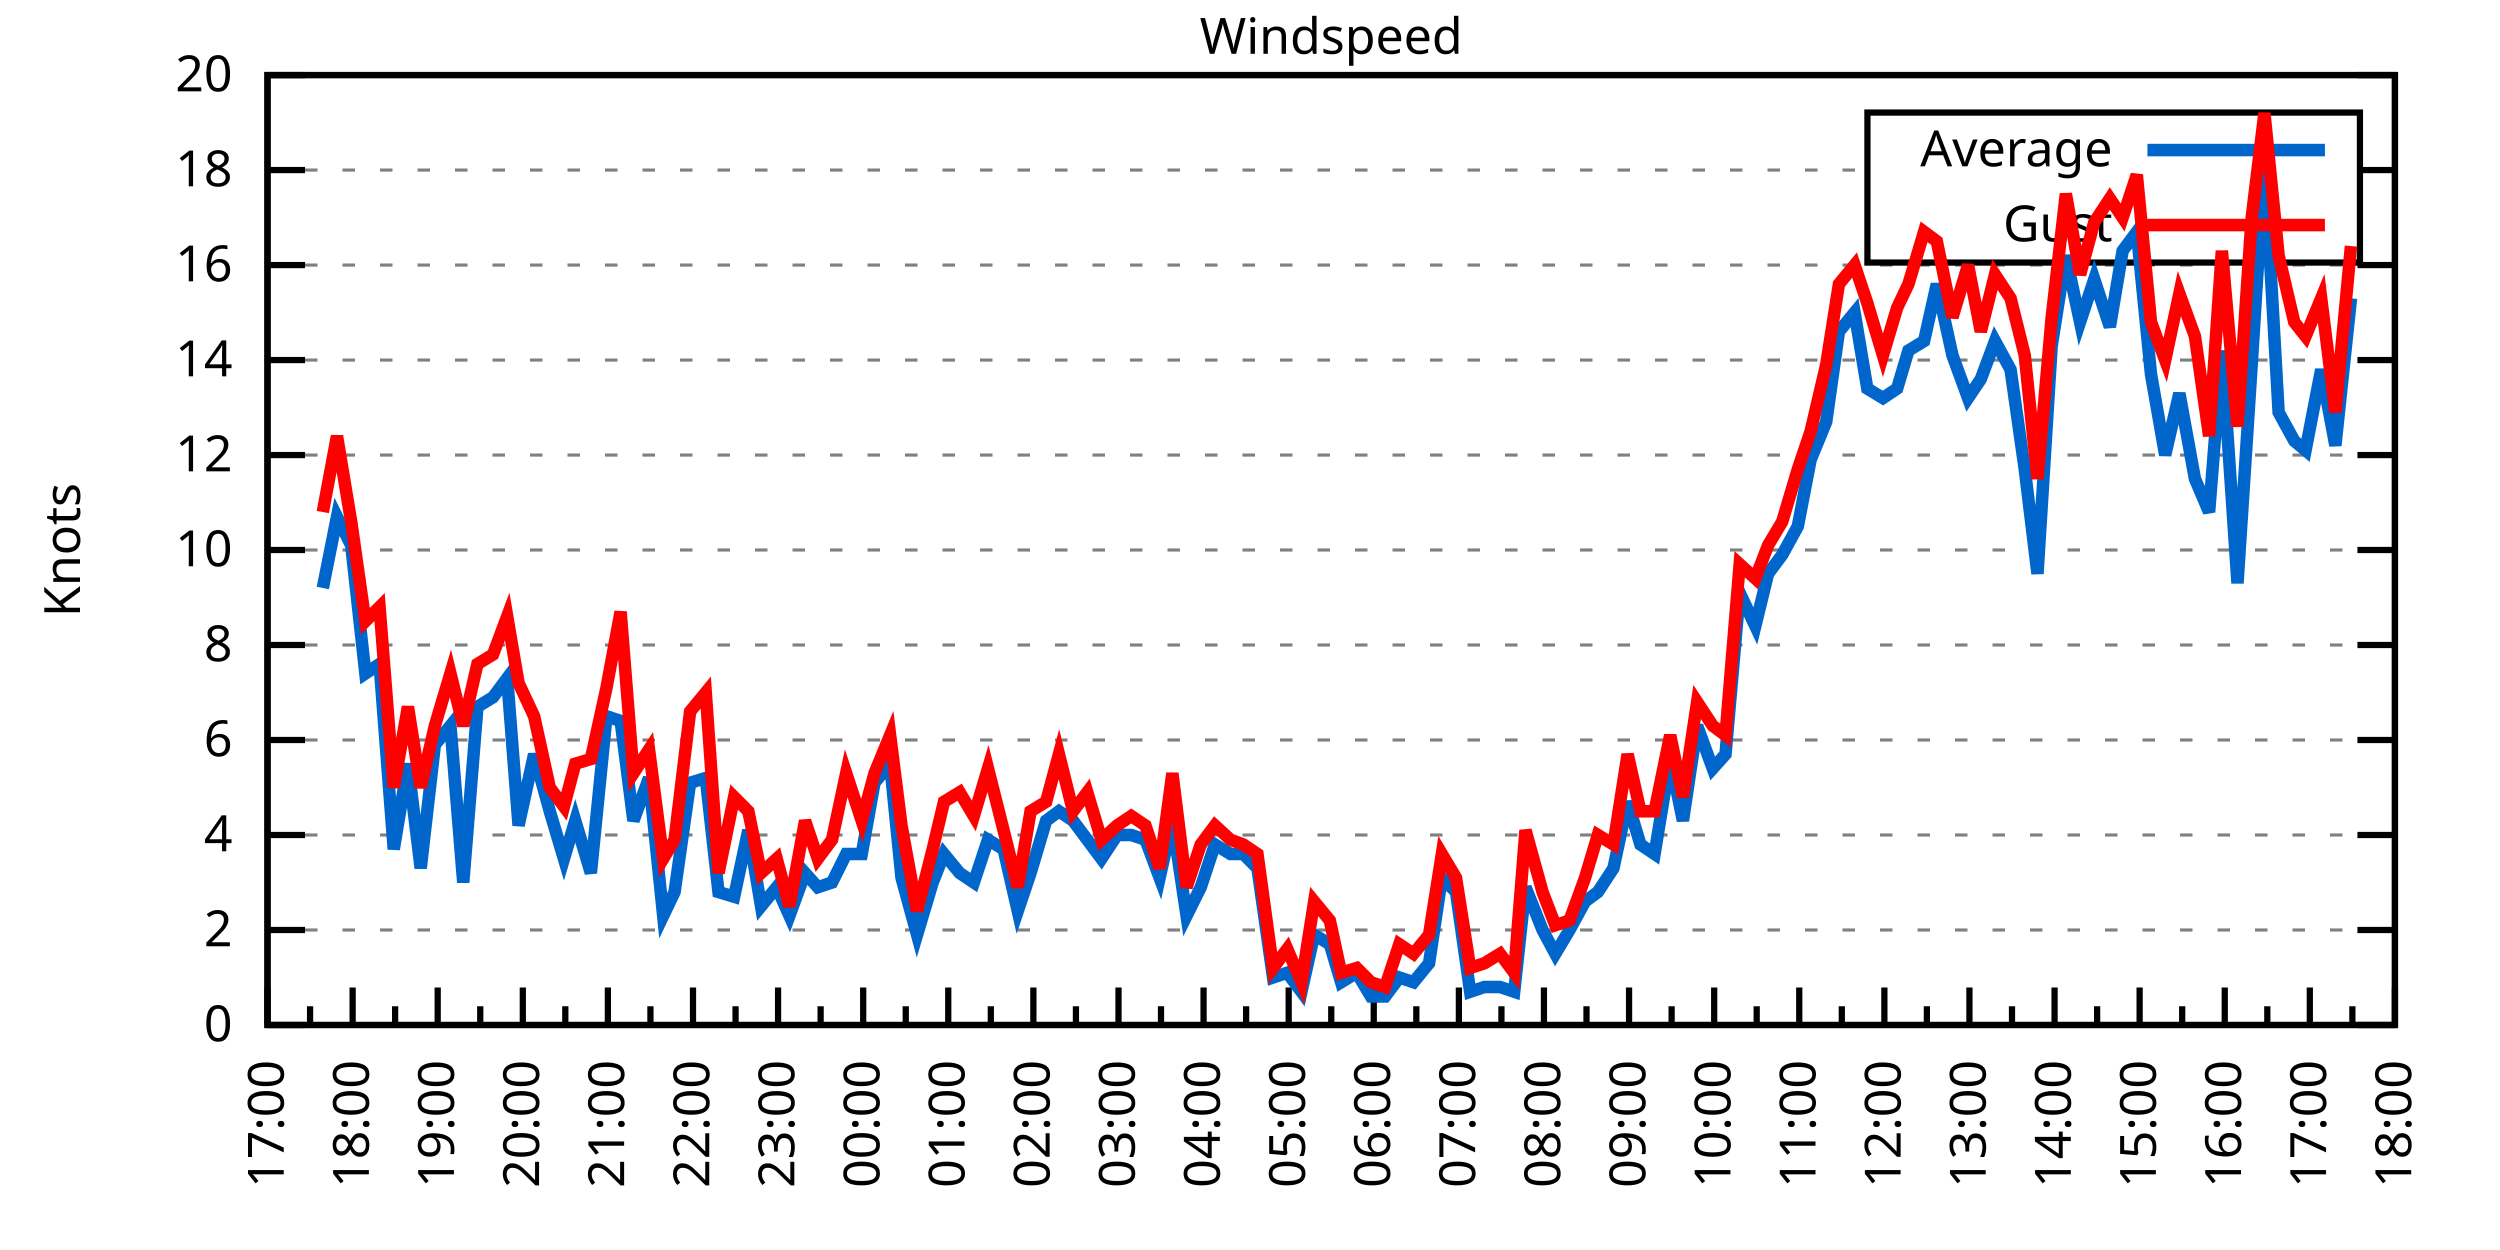
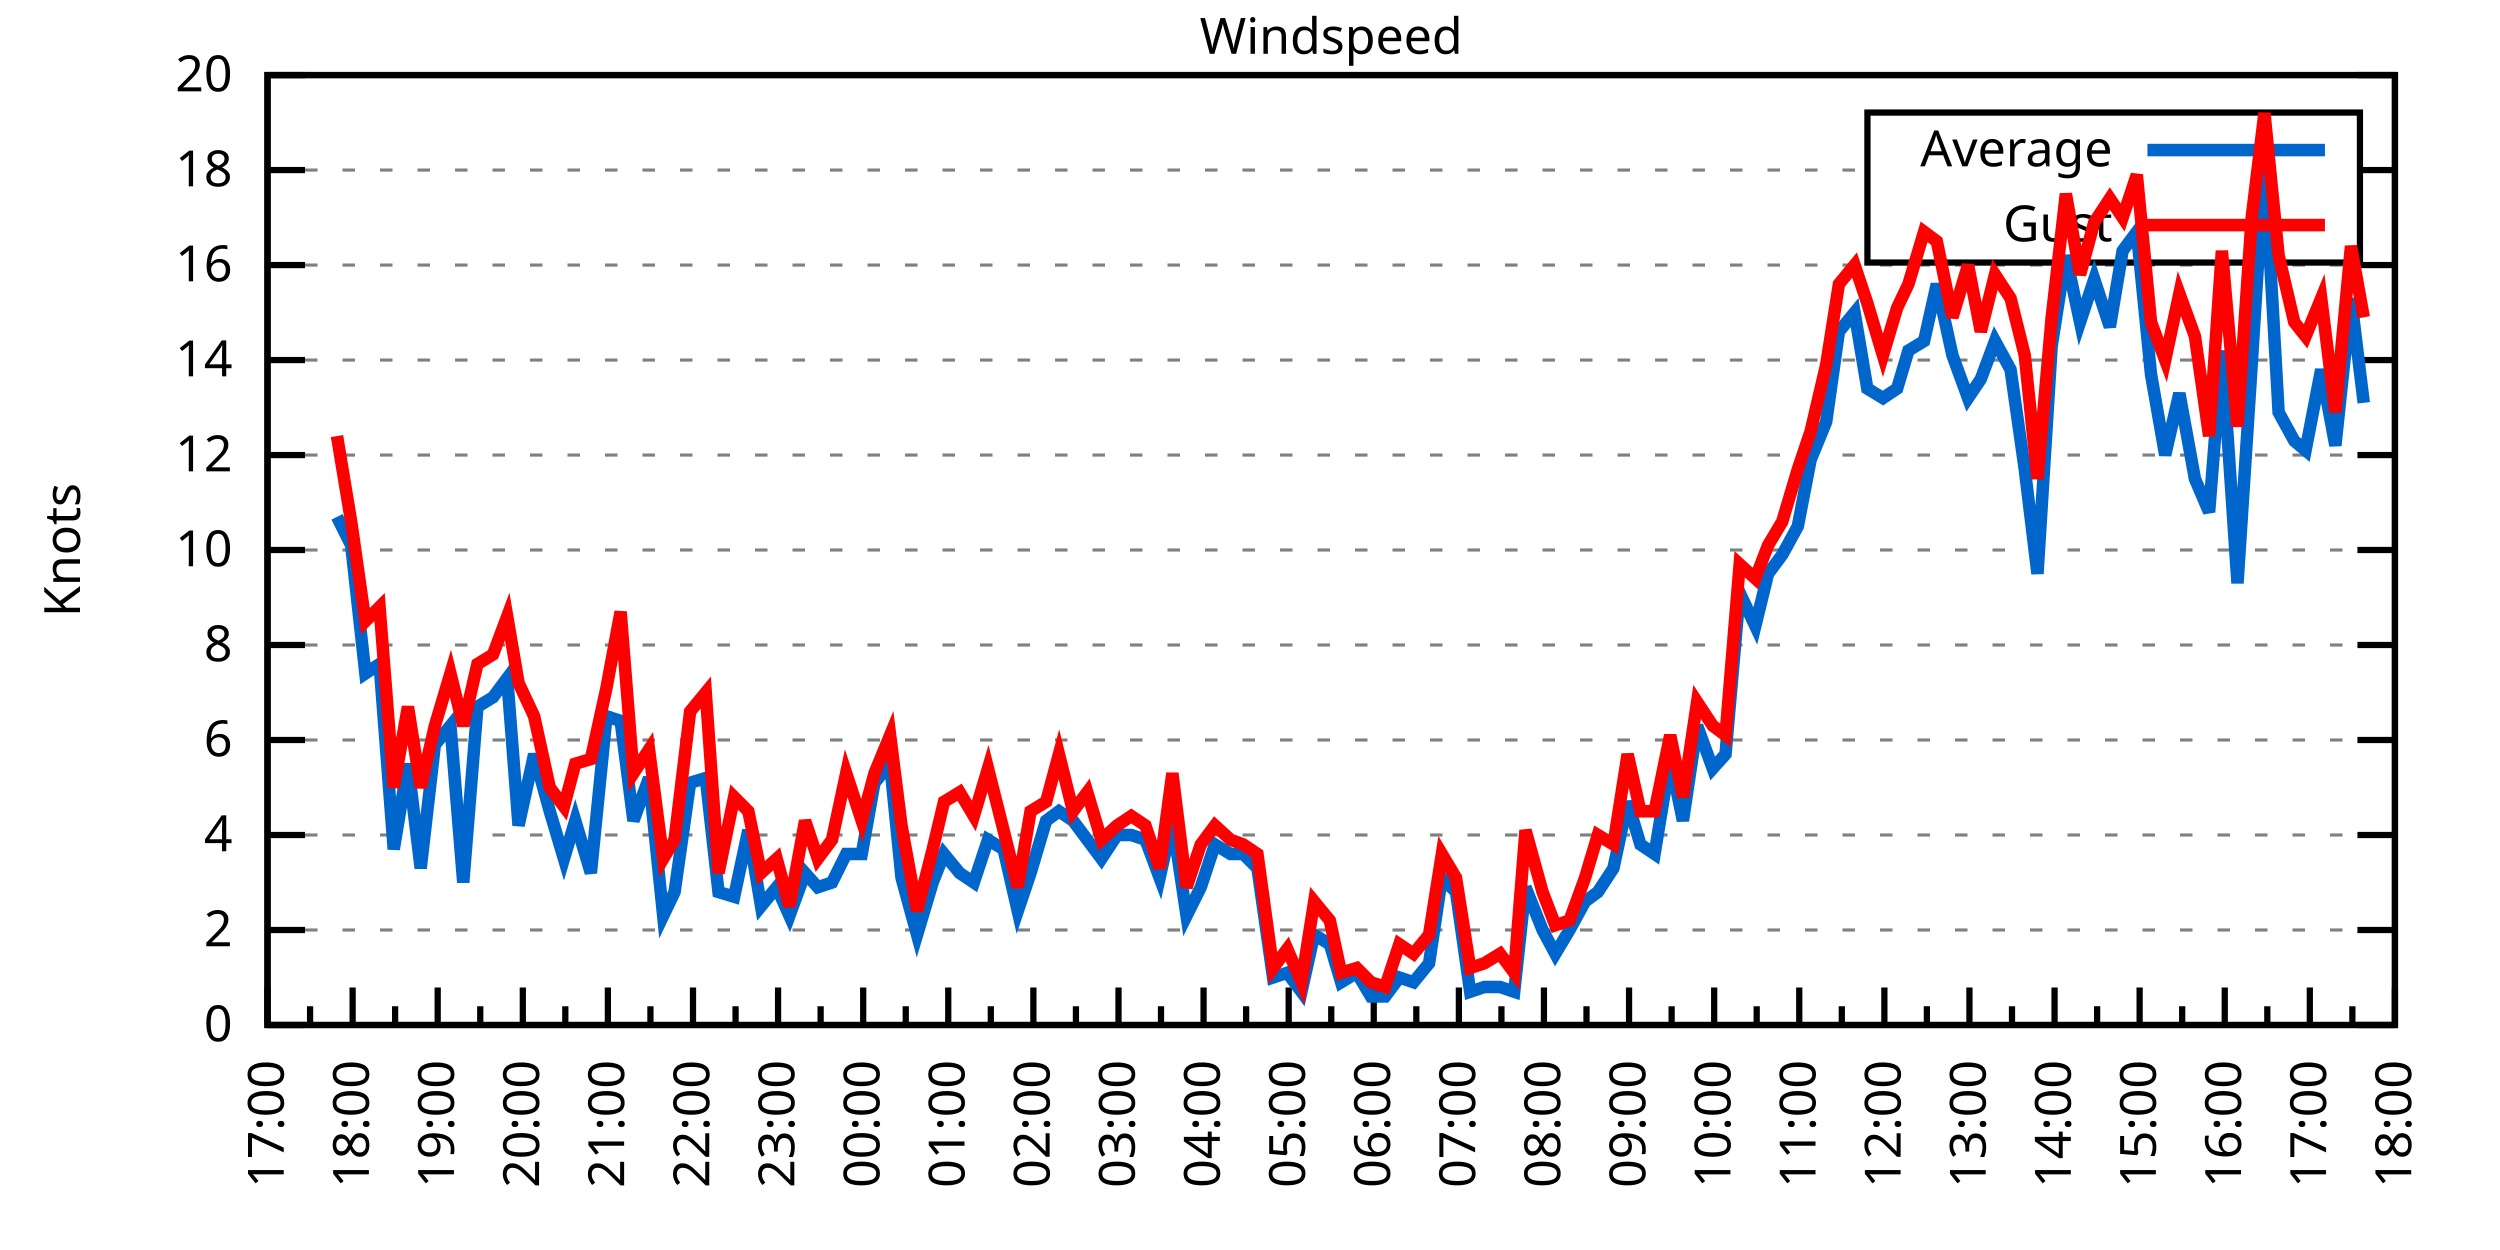
<svg xmlns="http://www.w3.org/2000/svg" xmlns:xlink="http://www.w3.org/1999/xlink" width="400" height="200" viewBox="0 0 400 200">
  <g id="gnuplot_canvas">
    <rect x="0" y="0" width="400" height="200" fill="none" />
    <defs>
      <circle id="gpDot" r="0.5" stroke-width="0.5" stroke="currentColor" />
      <path id="gpPt0" stroke-width="0.333" stroke="currentColor" d="M-1,0 h2 M0,-1 v2" />
      <path id="gpPt1" stroke-width="0.333" stroke="currentColor" d="M-1,-1 L1,1 M1,-1 L-1,1" />
      <path id="gpPt2" stroke-width="0.333" stroke="currentColor" d="M-1,0 L1,0 M0,-1 L0,1 M-1,-1 L1,1 M-1,1 L1,-1" />
      <rect id="gpPt3" stroke-width="0.333" stroke="currentColor" x="-1" y="-1" width="2" height="2" />
      <rect id="gpPt4" stroke-width="0.333" stroke="currentColor" fill="currentColor" x="-1" y="-1" width="2" height="2" />
      <circle id="gpPt5" stroke-width="0.333" stroke="currentColor" cx="0" cy="0" r="1" />
      <use xlink:href="#gpPt5" id="gpPt6" fill="currentColor" stroke="none" />
      <path id="gpPt7" stroke-width="0.333" stroke="currentColor" d="M0,-1.33 L-1.33,0.67 L1.33,0.67 z" />
      <use xlink:href="#gpPt7" id="gpPt8" fill="currentColor" stroke="none" />
      <use xlink:href="#gpPt7" id="gpPt9" stroke="currentColor" transform="rotate(180)" />
      <use xlink:href="#gpPt9" id="gpPt10" fill="currentColor" stroke="none" />
      <use xlink:href="#gpPt3" id="gpPt11" stroke="currentColor" transform="rotate(45)" />
      <use xlink:href="#gpPt11" id="gpPt12" fill="currentColor" stroke="none" />
      <path id="gpPt13" stroke-width="0.333" stroke="currentColor" d="M0,1.330 L1.265,0.411 L0.782,-1.067 L-0.782,-1.076 L-1.265,0.411 z" />
      <use xlink:href="#gpPt13" id="gpPt14" fill="currentColor" stroke="none" />
      <filter id="textbox" filterUnits="objectBoundingBox" x="0" y="0" height="1" width="1">
        <feFlood flood-color="white" flood-opacity="1" result="bgnd" />
        <feComposite in="SourceGraphic" in2="bgnd" operator="atop" />
      </filter>
      <filter id="greybox" filterUnits="objectBoundingBox" x="0" y="0" height="1" width="1">
        <feFlood flood-color="lightgrey" flood-opacity="1" result="grey" />
        <feComposite in="SourceGraphic" in2="grey" operator="atop" />
      </filter>
    </defs>
    <g fill="none" color="white" stroke="currentColor" stroke-width="1.00" stroke-linecap="butt" stroke-linejoin="miter">
</g>
    <g fill="none" color="black" stroke="currentColor" stroke-width="1.00" stroke-linecap="butt" stroke-linejoin="miter">
      <g stroke="none" shape-rendering="crispEdges">
        <polygon fill="rgb(255, 255, 255)" points="42.80,164.00 383.18,164.00 383.18,12.02 42.80,12.02 " />
      </g>
    </g>
    <g fill="none" color="black" stroke="currentColor" stroke-width="1.00" stroke-linecap="butt" stroke-linejoin="miter">
</g>
    <g fill="none" color="black" stroke="black" stroke-width="0.50" stroke-linecap="butt" stroke-linejoin="miter">
</g>
    <g fill="none" color="gray" stroke="currentColor" stroke-width="0.50" stroke-linecap="butt" stroke-linejoin="miter">
      <path stroke="gray" stroke-dasharray="2,4" class="gridline" d="M42.80,164.00 L383.19,164.00  " />
    </g>
    <g fill="none" color="gray" stroke="gray" stroke-width="1.00" stroke-linecap="butt" stroke-linejoin="miter">
</g>
    <g fill="none" color="black" stroke="currentColor" stroke-width="1.00" stroke-linecap="butt" stroke-linejoin="miter">
      <path stroke="black" d="M42.80,164.00 L48.80,164.00 M383.19,164.00 L377.19,164.00  " />
      <g transform="translate(37.20,166.60)" stroke="none" fill="black" font-family="Sans" font-size="8.00" text-anchor="end">
        <text>
          <tspan font-family="Sans"> 0</tspan>
        </text>
      </g>
    </g>
    <g fill="none" color="black" stroke="currentColor" stroke-width="1.00" stroke-linecap="butt" stroke-linejoin="miter">
</g>
    <g fill="none" color="black" stroke="black" stroke-width="0.50" stroke-linecap="butt" stroke-linejoin="miter">
</g>
    <g fill="none" color="gray" stroke="currentColor" stroke-width="0.50" stroke-linecap="butt" stroke-linejoin="miter">
      <path stroke="gray" stroke-dasharray="2,4" class="gridline" d="M42.80,148.80 L383.19,148.80  " />
    </g>
    <g fill="none" color="gray" stroke="gray" stroke-width="1.00" stroke-linecap="butt" stroke-linejoin="miter">
</g>
    <g fill="none" color="black" stroke="currentColor" stroke-width="1.00" stroke-linecap="butt" stroke-linejoin="miter">
      <path stroke="black" d="M42.80,148.80 L48.80,148.80 M383.19,148.80 L377.19,148.80  " />
      <g transform="translate(37.20,151.40)" stroke="none" fill="black" font-family="Sans" font-size="8.00" text-anchor="end">
        <text>
          <tspan font-family="Sans"> 2</tspan>
        </text>
      </g>
    </g>
    <g fill="none" color="black" stroke="currentColor" stroke-width="1.00" stroke-linecap="butt" stroke-linejoin="miter">
</g>
    <g fill="none" color="black" stroke="black" stroke-width="0.50" stroke-linecap="butt" stroke-linejoin="miter">
</g>
    <g fill="none" color="gray" stroke="currentColor" stroke-width="0.50" stroke-linecap="butt" stroke-linejoin="miter">
      <path stroke="gray" stroke-dasharray="2,4" class="gridline" d="M42.80,133.60 L383.19,133.60  " />
    </g>
    <g fill="none" color="gray" stroke="gray" stroke-width="1.00" stroke-linecap="butt" stroke-linejoin="miter">
</g>
    <g fill="none" color="black" stroke="currentColor" stroke-width="1.00" stroke-linecap="butt" stroke-linejoin="miter">
      <path stroke="black" d="M42.80,133.60 L48.80,133.60 M383.19,133.60 L377.19,133.60  " />
      <g transform="translate(37.20,136.20)" stroke="none" fill="black" font-family="Sans" font-size="8.00" text-anchor="end">
        <text>
          <tspan font-family="Sans"> 4</tspan>
        </text>
      </g>
    </g>
    <g fill="none" color="black" stroke="currentColor" stroke-width="1.00" stroke-linecap="butt" stroke-linejoin="miter">
</g>
    <g fill="none" color="black" stroke="black" stroke-width="0.50" stroke-linecap="butt" stroke-linejoin="miter">
</g>
    <g fill="none" color="gray" stroke="currentColor" stroke-width="0.50" stroke-linecap="butt" stroke-linejoin="miter">
      <path stroke="gray" stroke-dasharray="2,4" class="gridline" d="M42.80,118.40 L383.19,118.40  " />
    </g>
    <g fill="none" color="gray" stroke="gray" stroke-width="1.00" stroke-linecap="butt" stroke-linejoin="miter">
</g>
    <g fill="none" color="black" stroke="currentColor" stroke-width="1.00" stroke-linecap="butt" stroke-linejoin="miter">
      <path stroke="black" d="M42.80,118.40 L48.80,118.40 M383.19,118.40 L377.19,118.40  " />
      <g transform="translate(37.20,121.00)" stroke="none" fill="black" font-family="Sans" font-size="8.00" text-anchor="end">
        <text>
          <tspan font-family="Sans"> 6</tspan>
        </text>
      </g>
    </g>
    <g fill="none" color="black" stroke="currentColor" stroke-width="1.00" stroke-linecap="butt" stroke-linejoin="miter">
</g>
    <g fill="none" color="black" stroke="black" stroke-width="0.50" stroke-linecap="butt" stroke-linejoin="miter">
</g>
    <g fill="none" color="gray" stroke="currentColor" stroke-width="0.50" stroke-linecap="butt" stroke-linejoin="miter">
      <path stroke="gray" stroke-dasharray="2,4" class="gridline" d="M42.80,103.20 L383.19,103.20  " />
    </g>
    <g fill="none" color="gray" stroke="gray" stroke-width="1.00" stroke-linecap="butt" stroke-linejoin="miter">
</g>
    <g fill="none" color="black" stroke="currentColor" stroke-width="1.00" stroke-linecap="butt" stroke-linejoin="miter">
      <path stroke="black" d="M42.80,103.20 L48.80,103.20 M383.19,103.20 L377.19,103.20  " />
      <g transform="translate(37.20,105.80)" stroke="none" fill="black" font-family="Sans" font-size="8.00" text-anchor="end">
        <text>
          <tspan font-family="Sans"> 8</tspan>
        </text>
      </g>
    </g>
    <g fill="none" color="black" stroke="currentColor" stroke-width="1.00" stroke-linecap="butt" stroke-linejoin="miter">
</g>
    <g fill="none" color="black" stroke="black" stroke-width="0.50" stroke-linecap="butt" stroke-linejoin="miter">
</g>
    <g fill="none" color="gray" stroke="currentColor" stroke-width="0.50" stroke-linecap="butt" stroke-linejoin="miter">
      <path stroke="gray" stroke-dasharray="2,4" class="gridline" d="M42.80,88.00 L383.19,88.00  " />
    </g>
    <g fill="none" color="gray" stroke="gray" stroke-width="1.00" stroke-linecap="butt" stroke-linejoin="miter">
</g>
    <g fill="none" color="black" stroke="currentColor" stroke-width="1.00" stroke-linecap="butt" stroke-linejoin="miter">
      <path stroke="black" d="M42.80,88.00 L48.80,88.00 M383.19,88.00 L377.19,88.00  " />
      <g transform="translate(37.20,90.60)" stroke="none" fill="black" font-family="Sans" font-size="8.00" text-anchor="end">
        <text>
          <tspan font-family="Sans"> 10</tspan>
        </text>
      </g>
    </g>
    <g fill="none" color="black" stroke="currentColor" stroke-width="1.00" stroke-linecap="butt" stroke-linejoin="miter">
</g>
    <g fill="none" color="black" stroke="black" stroke-width="0.50" stroke-linecap="butt" stroke-linejoin="miter">
</g>
    <g fill="none" color="gray" stroke="currentColor" stroke-width="0.50" stroke-linecap="butt" stroke-linejoin="miter">
      <path stroke="gray" stroke-dasharray="2,4" class="gridline" d="M42.80,72.81 L383.19,72.81  " />
    </g>
    <g fill="none" color="gray" stroke="gray" stroke-width="1.00" stroke-linecap="butt" stroke-linejoin="miter">
</g>
    <g fill="none" color="black" stroke="currentColor" stroke-width="1.00" stroke-linecap="butt" stroke-linejoin="miter">
      <path stroke="black" d="M42.80,72.81 L48.80,72.81 M383.19,72.81 L377.19,72.81  " />
      <g transform="translate(37.20,75.41)" stroke="none" fill="black" font-family="Sans" font-size="8.00" text-anchor="end">
        <text>
          <tspan font-family="Sans"> 12</tspan>
        </text>
      </g>
    </g>
    <g fill="none" color="black" stroke="currentColor" stroke-width="1.00" stroke-linecap="butt" stroke-linejoin="miter">
</g>
    <g fill="none" color="black" stroke="black" stroke-width="0.50" stroke-linecap="butt" stroke-linejoin="miter">
</g>
    <g fill="none" color="gray" stroke="currentColor" stroke-width="0.50" stroke-linecap="butt" stroke-linejoin="miter">
      <path stroke="gray" stroke-dasharray="2,4" class="gridline" d="M42.80,57.61 L383.19,57.61  " />
    </g>
    <g fill="none" color="gray" stroke="gray" stroke-width="1.00" stroke-linecap="butt" stroke-linejoin="miter">
</g>
    <g fill="none" color="black" stroke="currentColor" stroke-width="1.00" stroke-linecap="butt" stroke-linejoin="miter">
      <path stroke="black" d="M42.80,57.61 L48.80,57.61 M383.19,57.61 L377.19,57.61  " />
      <g transform="translate(37.20,60.21)" stroke="none" fill="black" font-family="Sans" font-size="8.00" text-anchor="end">
        <text>
          <tspan font-family="Sans"> 14</tspan>
        </text>
      </g>
    </g>
    <g fill="none" color="black" stroke="currentColor" stroke-width="1.00" stroke-linecap="butt" stroke-linejoin="miter">
</g>
    <g fill="none" color="black" stroke="black" stroke-width="0.50" stroke-linecap="butt" stroke-linejoin="miter">
</g>
    <g fill="none" color="gray" stroke="currentColor" stroke-width="0.50" stroke-linecap="butt" stroke-linejoin="miter">
      <path stroke="gray" stroke-dasharray="2,4" class="gridline" d="M42.80,42.41 L383.19,42.41  " />
    </g>
    <g fill="none" color="gray" stroke="gray" stroke-width="1.00" stroke-linecap="butt" stroke-linejoin="miter">
</g>
    <g fill="none" color="black" stroke="currentColor" stroke-width="1.00" stroke-linecap="butt" stroke-linejoin="miter">
      <path stroke="black" d="M42.80,42.41 L48.80,42.41 M383.19,42.41 L377.19,42.41  " />
      <g transform="translate(37.20,45.01)" stroke="none" fill="black" font-family="Sans" font-size="8.00" text-anchor="end">
        <text>
          <tspan font-family="Sans"> 16</tspan>
        </text>
      </g>
    </g>
    <g fill="none" color="black" stroke="currentColor" stroke-width="1.00" stroke-linecap="butt" stroke-linejoin="miter">
</g>
    <g fill="none" color="black" stroke="black" stroke-width="0.50" stroke-linecap="butt" stroke-linejoin="miter">
</g>
    <g fill="none" color="gray" stroke="currentColor" stroke-width="0.50" stroke-linecap="butt" stroke-linejoin="miter">
      <path stroke="gray" stroke-dasharray="2,4" class="gridline" d="M42.80,27.21 L298.79,27.21 M377.59,27.21 L383.19,27.21  " />
    </g>
    <g fill="none" color="gray" stroke="gray" stroke-width="1.00" stroke-linecap="butt" stroke-linejoin="miter">
</g>
    <g fill="none" color="black" stroke="currentColor" stroke-width="1.00" stroke-linecap="butt" stroke-linejoin="miter">
      <path stroke="black" d="M42.80,27.21 L48.80,27.21 M383.19,27.21 L377.19,27.21  " />
      <g transform="translate(37.20,29.81)" stroke="none" fill="black" font-family="Sans" font-size="8.00" text-anchor="end">
        <text>
          <tspan font-family="Sans"> 18</tspan>
        </text>
      </g>
    </g>
    <g fill="none" color="black" stroke="currentColor" stroke-width="1.00" stroke-linecap="butt" stroke-linejoin="miter">
</g>
    <g fill="none" color="black" stroke="black" stroke-width="0.50" stroke-linecap="butt" stroke-linejoin="miter">
</g>
    <g fill="none" color="gray" stroke="currentColor" stroke-width="0.50" stroke-linecap="butt" stroke-linejoin="miter">
      <path stroke="gray" stroke-dasharray="2,4" class="gridline" d="M42.80,12.01 L383.19,12.01  " />
    </g>
    <g fill="none" color="gray" stroke="gray" stroke-width="1.00" stroke-linecap="butt" stroke-linejoin="miter">
</g>
    <g fill="none" color="black" stroke="currentColor" stroke-width="1.00" stroke-linecap="butt" stroke-linejoin="miter">
      <path stroke="black" d="M42.80,12.01 L48.80,12.01 M383.19,12.01 L377.19,12.01  " />
      <g transform="translate(37.20,14.61)" stroke="none" fill="black" font-family="Sans" font-size="8.00" text-anchor="end">
        <text>
          <tspan font-family="Sans"> 20</tspan>
        </text>
      </g>
    </g>
    <g fill="none" color="black" stroke="currentColor" stroke-width="1.00" stroke-linecap="butt" stroke-linejoin="miter">
      <path stroke="black" d="M42.80,164.00 L42.80,158.00  " />
      <g transform="translate(45.40,169.60) rotate(270)" stroke="none" fill="black" font-family="Sans" font-size="8.00" text-anchor="end">
        <text>
          <tspan font-family="Sans">17:00</tspan>
        </text>
      </g>
    </g>
    <g fill="none" color="black" stroke="currentColor" stroke-width="1.00" stroke-linecap="butt" stroke-linejoin="miter">
      <path stroke="black" d="M49.61,164.00 L49.61,161.00 M56.42,164.00 L56.42,158.00  " />
      <g transform="translate(59.02,169.60) rotate(270)" stroke="none" fill="black" font-family="Sans" font-size="8.00" text-anchor="end">
        <text>
          <tspan font-family="Sans">18:00</tspan>
        </text>
      </g>
    </g>
    <g fill="none" color="black" stroke="currentColor" stroke-width="1.00" stroke-linecap="butt" stroke-linejoin="miter">
      <path stroke="black" d="M63.22,164.00 L63.22,161.00 M70.03,164.00 L70.03,158.00  " />
      <g transform="translate(72.63,169.60) rotate(270)" stroke="none" fill="black" font-family="Sans" font-size="8.00" text-anchor="end">
        <text>
          <tspan font-family="Sans">19:00</tspan>
        </text>
      </g>
    </g>
    <g fill="none" color="black" stroke="currentColor" stroke-width="1.00" stroke-linecap="butt" stroke-linejoin="miter">
      <path stroke="black" d="M76.84,164.00 L76.84,161.00 M83.65,164.00 L83.65,158.00  " />
      <g transform="translate(86.25,169.60) rotate(270)" stroke="none" fill="black" font-family="Sans" font-size="8.00" text-anchor="end">
        <text>
          <tspan font-family="Sans">20:00</tspan>
        </text>
      </g>
    </g>
    <g fill="none" color="black" stroke="currentColor" stroke-width="1.00" stroke-linecap="butt" stroke-linejoin="miter">
      <path stroke="black" d="M90.45,164.00 L90.45,161.00 M97.26,164.00 L97.26,158.00  " />
      <g transform="translate(99.86,169.60) rotate(270)" stroke="none" fill="black" font-family="Sans" font-size="8.00" text-anchor="end">
        <text>
          <tspan font-family="Sans">21:00</tspan>
        </text>
      </g>
    </g>
    <g fill="none" color="black" stroke="currentColor" stroke-width="1.00" stroke-linecap="butt" stroke-linejoin="miter">
      <path stroke="black" d="M104.07,164.00 L104.07,161.00 M110.88,164.00 L110.88,158.00  " />
      <g transform="translate(113.48,169.60) rotate(270)" stroke="none" fill="black" font-family="Sans" font-size="8.00" text-anchor="end">
        <text>
          <tspan font-family="Sans">22:00</tspan>
        </text>
      </g>
    </g>
    <g fill="none" color="black" stroke="currentColor" stroke-width="1.00" stroke-linecap="butt" stroke-linejoin="miter">
      <path stroke="black" d="M117.69,164.00 L117.69,161.00 M124.49,164.00 L124.49,158.00  " />
      <g transform="translate(127.09,169.60) rotate(270)" stroke="none" fill="black" font-family="Sans" font-size="8.00" text-anchor="end">
        <text>
          <tspan font-family="Sans">23:00</tspan>
        </text>
      </g>
    </g>
    <g fill="none" color="black" stroke="currentColor" stroke-width="1.00" stroke-linecap="butt" stroke-linejoin="miter">
      <path stroke="black" d="M131.30,164.00 L131.30,161.00 M138.11,164.00 L138.11,158.00  " />
      <g transform="translate(140.71,169.60) rotate(270)" stroke="none" fill="black" font-family="Sans" font-size="8.00" text-anchor="end">
        <text>
          <tspan font-family="Sans">00:00</tspan>
        </text>
      </g>
    </g>
    <g fill="none" color="black" stroke="currentColor" stroke-width="1.00" stroke-linecap="butt" stroke-linejoin="miter">
      <path stroke="black" d="M144.92,164.00 L144.92,161.00 M151.72,164.00 L151.72,158.00  " />
      <g transform="translate(154.32,169.60) rotate(270)" stroke="none" fill="black" font-family="Sans" font-size="8.00" text-anchor="end">
        <text>
          <tspan font-family="Sans">01:00</tspan>
        </text>
      </g>
    </g>
    <g fill="none" color="black" stroke="currentColor" stroke-width="1.00" stroke-linecap="butt" stroke-linejoin="miter">
      <path stroke="black" d="M158.53,164.00 L158.53,161.00 M165.34,164.00 L165.34,158.00  " />
      <g transform="translate(167.94,169.60) rotate(270)" stroke="none" fill="black" font-family="Sans" font-size="8.00" text-anchor="end">
        <text>
          <tspan font-family="Sans">02:00</tspan>
        </text>
      </g>
    </g>
    <g fill="none" color="black" stroke="currentColor" stroke-width="1.00" stroke-linecap="butt" stroke-linejoin="miter">
      <path stroke="black" d="M172.15,164.00 L172.15,161.00 M178.96,164.00 L178.96,158.00  " />
      <g transform="translate(181.56,169.60) rotate(270)" stroke="none" fill="black" font-family="Sans" font-size="8.00" text-anchor="end">
        <text>
          <tspan font-family="Sans">03:00</tspan>
        </text>
      </g>
    </g>
    <g fill="none" color="black" stroke="currentColor" stroke-width="1.00" stroke-linecap="butt" stroke-linejoin="miter">
      <path stroke="black" d="M185.76,164.00 L185.76,161.00 M192.57,164.00 L192.57,158.00  " />
      <g transform="translate(195.17,169.60) rotate(270)" stroke="none" fill="black" font-family="Sans" font-size="8.00" text-anchor="end">
        <text>
          <tspan font-family="Sans">04:00</tspan>
        </text>
      </g>
    </g>
    <g fill="none" color="black" stroke="currentColor" stroke-width="1.00" stroke-linecap="butt" stroke-linejoin="miter">
      <path stroke="black" d="M199.38,164.00 L199.38,161.00 M206.19,164.00 L206.19,158.00  " />
      <g transform="translate(208.79,169.60) rotate(270)" stroke="none" fill="black" font-family="Sans" font-size="8.00" text-anchor="end">
        <text>
          <tspan font-family="Sans">05:00</tspan>
        </text>
      </g>
    </g>
    <g fill="none" color="black" stroke="currentColor" stroke-width="1.00" stroke-linecap="butt" stroke-linejoin="miter">
      <path stroke="black" d="M213.00,164.00 L213.00,161.00 M219.80,164.00 L219.80,158.00  " />
      <g transform="translate(222.40,169.60) rotate(270)" stroke="none" fill="black" font-family="Sans" font-size="8.00" text-anchor="end">
        <text>
          <tspan font-family="Sans">06:00</tspan>
        </text>
      </g>
    </g>
    <g fill="none" color="black" stroke="currentColor" stroke-width="1.00" stroke-linecap="butt" stroke-linejoin="miter">
      <path stroke="black" d="M226.61,164.00 L226.61,161.00 M233.42,164.00 L233.42,158.00  " />
      <g transform="translate(236.02,169.60) rotate(270)" stroke="none" fill="black" font-family="Sans" font-size="8.00" text-anchor="end">
        <text>
          <tspan font-family="Sans">07:00</tspan>
        </text>
      </g>
    </g>
    <g fill="none" color="black" stroke="currentColor" stroke-width="1.00" stroke-linecap="butt" stroke-linejoin="miter">
      <path stroke="black" d="M240.23,164.00 L240.23,161.00 M247.03,164.00 L247.03,158.00  " />
      <g transform="translate(249.63,169.60) rotate(270)" stroke="none" fill="black" font-family="Sans" font-size="8.00" text-anchor="end">
        <text>
          <tspan font-family="Sans">08:00</tspan>
        </text>
      </g>
    </g>
    <g fill="none" color="black" stroke="currentColor" stroke-width="1.00" stroke-linecap="butt" stroke-linejoin="miter">
      <path stroke="black" d="M253.84,164.00 L253.84,161.00 M260.65,164.00 L260.65,158.00  " />
      <g transform="translate(263.25,169.60) rotate(270)" stroke="none" fill="black" font-family="Sans" font-size="8.00" text-anchor="end">
        <text>
          <tspan font-family="Sans">09:00</tspan>
        </text>
      </g>
    </g>
    <g fill="none" color="black" stroke="currentColor" stroke-width="1.00" stroke-linecap="butt" stroke-linejoin="miter">
      <path stroke="black" d="M267.46,164.00 L267.46,161.00 M274.27,164.00 L274.27,158.00  " />
      <g transform="translate(276.87,169.60) rotate(270)" stroke="none" fill="black" font-family="Sans" font-size="8.00" text-anchor="end">
        <text>
          <tspan font-family="Sans">10:00</tspan>
        </text>
      </g>
    </g>
    <g fill="none" color="black" stroke="currentColor" stroke-width="1.00" stroke-linecap="butt" stroke-linejoin="miter">
      <path stroke="black" d="M281.07,164.00 L281.07,161.00 M287.88,164.00 L287.88,158.00  " />
      <g transform="translate(290.48,169.60) rotate(270)" stroke="none" fill="black" font-family="Sans" font-size="8.00" text-anchor="end">
        <text>
          <tspan font-family="Sans">11:00</tspan>
        </text>
      </g>
    </g>
    <g fill="none" color="black" stroke="currentColor" stroke-width="1.00" stroke-linecap="butt" stroke-linejoin="miter">
      <path stroke="black" d="M294.69,164.00 L294.69,161.00 M301.50,164.00 L301.50,158.00  " />
      <g transform="translate(304.10,169.60) rotate(270)" stroke="none" fill="black" font-family="Sans" font-size="8.00" text-anchor="end">
        <text>
          <tspan font-family="Sans">12:00</tspan>
        </text>
      </g>
    </g>
    <g fill="none" color="black" stroke="currentColor" stroke-width="1.00" stroke-linecap="butt" stroke-linejoin="miter">
      <path stroke="black" d="M308.30,164.00 L308.30,161.00 M315.11,164.00 L315.11,158.00  " />
      <g transform="translate(317.71,169.60) rotate(270)" stroke="none" fill="black" font-family="Sans" font-size="8.00" text-anchor="end">
        <text>
          <tspan font-family="Sans">13:00</tspan>
        </text>
      </g>
    </g>
    <g fill="none" color="black" stroke="currentColor" stroke-width="1.00" stroke-linecap="butt" stroke-linejoin="miter">
      <path stroke="black" d="M321.92,164.00 L321.92,161.00 M328.73,164.00 L328.73,158.00  " />
      <g transform="translate(331.33,169.60) rotate(270)" stroke="none" fill="black" font-family="Sans" font-size="8.00" text-anchor="end">
        <text>
          <tspan font-family="Sans">14:00</tspan>
        </text>
      </g>
    </g>
    <g fill="none" color="black" stroke="currentColor" stroke-width="1.00" stroke-linecap="butt" stroke-linejoin="miter">
      <path stroke="black" d="M335.54,164.00 L335.54,161.00 M342.34,164.00 L342.34,158.00  " />
      <g transform="translate(344.94,169.60) rotate(270)" stroke="none" fill="black" font-family="Sans" font-size="8.00" text-anchor="end">
        <text>
          <tspan font-family="Sans">15:00</tspan>
        </text>
      </g>
    </g>
    <g fill="none" color="black" stroke="currentColor" stroke-width="1.00" stroke-linecap="butt" stroke-linejoin="miter">
      <path stroke="black" d="M349.15,164.00 L349.15,161.00 M355.96,164.00 L355.96,158.00  " />
      <g transform="translate(358.56,169.60) rotate(270)" stroke="none" fill="black" font-family="Sans" font-size="8.00" text-anchor="end">
        <text>
          <tspan font-family="Sans">16:00</tspan>
        </text>
      </g>
    </g>
    <g fill="none" color="black" stroke="currentColor" stroke-width="1.00" stroke-linecap="butt" stroke-linejoin="miter">
      <path stroke="black" d="M362.77,164.00 L362.77,161.00 M369.57,164.00 L369.57,158.00  " />
      <g transform="translate(372.17,169.60) rotate(270)" stroke="none" fill="black" font-family="Sans" font-size="8.00" text-anchor="end">
        <text>
          <tspan font-family="Sans">17:00</tspan>
        </text>
      </g>
    </g>
    <g fill="none" color="black" stroke="currentColor" stroke-width="1.00" stroke-linecap="butt" stroke-linejoin="miter">
      <path stroke="black" d="M376.38,164.00 L376.38,161.00 M383.19,164.00 L383.19,158.00  " />
      <g transform="translate(385.79,169.60) rotate(270)" stroke="none" fill="black" font-family="Sans" font-size="8.00" text-anchor="end">
        <text>
          <tspan font-family="Sans">18:00</tspan>
        </text>
      </g>
    </g>
    <g fill="none" color="black" stroke="currentColor" stroke-width="1.00" stroke-linecap="butt" stroke-linejoin="miter">
</g>
    <g fill="none" color="black" stroke="currentColor" stroke-width="1.00" stroke-linecap="butt" stroke-linejoin="miter">
      <path stroke="black" d="M42.80,12.01 L42.80,164.00 L383.19,164.00 L383.19,12.01 L42.80,12.01 Z  " />
    </g>
    <g fill="none" color="black" stroke="currentColor" stroke-width="1.00" stroke-linecap="butt" stroke-linejoin="miter">
      <g transform="translate(12.80,88.01) rotate(270)" stroke="none" fill="black" font-family="Sans" font-size="8.00" text-anchor="middle">
        <text>
          <tspan font-family="Sans">Knots</tspan>
        </text>
      </g>
    </g>
    <g fill="none" color="black" stroke="currentColor" stroke-width="1.00" stroke-linecap="butt" stroke-linejoin="miter">
</g>
    <g fill="none" color="black" stroke="currentColor" stroke-width="1.00" stroke-linecap="butt" stroke-linejoin="miter">
      <path stroke="black" d="M298.79,42.01 L298.79,18.01 L377.59,18.01 L377.59,42.01 L298.79,42.01 Z  " />
    </g>
    <g id="Windspeed_plot_1">
      <g fill="none" color="white" stroke="black" stroke-width="2.00" stroke-linecap="butt" stroke-linejoin="miter">
</g>
      <g fill="none" color="black" stroke="currentColor" stroke-width="2.00" stroke-linecap="butt" stroke-linejoin="miter">
        <g transform="translate(337.99,26.61)" stroke="none" fill="black" font-family="Sans" font-size="8.00" text-anchor="end">
          <text>
            <tspan font-family="Sans">Average</tspan>
          </text>
        </g>
      </g>
      <g fill="none" color="black" stroke="currentColor" stroke-width="2.00" stroke-linecap="butt" stroke-linejoin="miter">
-         <path stroke="rgb(  0, 102, 204)" d="M343.59,24.01 L371.99,24.01 M51.65,94.08 L53.92,82.69 L56.19,87.25 L58.46,107.76 L60.73,106.24 L63.00,135.88   L65.27,122.20 L67.31,138.92 L69.58,119.16 L72.07,116.12 L74.12,141.20 L76.39,113.08 L78.88,111.56 L81.15,108.52   L82.97,132.08 L85.46,120.68 L87.96,129.80 L90.23,137.40 L92.04,131.32 L94.54,139.68 L97.04,114.60 L99.30,115.36   L101.35,131.32 L103.84,124.48 L106.11,146.52 L107.93,142.72 L110.42,125.24 L112.92,124.48 L114.96,142.72 L117.46,143.48   L119.73,132.84 L121.77,145.00 L124.27,141.96 L126.31,146.52 L128.81,139.68 L130.85,141.96 L133.12,141.20 L135.39,136.64   L137.88,136.64 L139.92,125.24 L142.42,122.20 L144.24,140.44 L146.73,149.56 L149.23,141.20 L151.04,136.64 L153.54,139.68   L155.81,141.20 L158.08,134.36 L160.57,135.88 L162.84,145.76 L164.89,139.68 L167.38,131.32 L169.43,129.80 L171.69,131.32   L173.96,134.36 L176.23,137.40 L178.73,133.60 L181.00,133.60 L183.27,134.36 L185.54,140.44 L187.58,131.32 L189.85,146.52   L192.12,141.96 L194.39,135.12 L196.88,136.64 L198.93,136.64 L201.19,138.92 L203.69,156.40 L205.96,155.64 L208.23,158.68   L210.27,149.56 L212.77,151.08 L214.58,157.16 L217.08,155.64 L219.35,159.44 L221.62,159.44 L223.89,156.40 L226.16,157.16   L228.65,154.12 L230.70,140.44 L232.96,142.72 L235.23,158.68 L237.50,157.92 L240.00,157.92 L242.27,158.68 L244.08,141.96   L246.81,148.80 L248.85,152.60 L251.12,148.80 L253.61,144.24 L255.66,142.72 L258.15,138.92 L260.42,128.28 L262.47,135.12   L264.73,136.64 L267.23,121.44 L269.27,131.32 L271.54,116.12 L274.04,122.96 L276.08,120.68 L278.35,94.84 L280.85,100.16   L282.89,91.80 L285.16,88.76 L287.65,84.21 L289.70,73.57 L292.19,67.49 L294.23,53.05 L296.73,50.01 L298.77,62.17   L301.27,63.69 L303.54,62.17 L305.35,56.09 L307.85,54.57 L309.89,45.45 L312.39,56.85 L314.89,63.69 L316.93,60.65   L319.20,54.57 L321.69,59.13 L323.96,75.09 L326.00,91.80 L328.27,55.33 L330.54,40.89 L332.81,51.53 L335.08,44.69   L337.58,52.29 L339.62,40.13 L341.89,37.09 L344.16,59.89 L346.43,72.81 L348.70,62.93 L351.19,76.61 L353.46,81.93   L355.50,56.09 L358.00,93.32 L360.27,58.37 L362.31,25.69 L364.58,65.97 L367.08,70.53 L368.89,72.05 L371.39,59.13   L373.66,71.29 L376.16,47.73  " />
+         <path stroke="rgb(  0, 102, 204)" d="M343.59,24.01 L371.99,24.01 M53.92,82.69 L56.19,87.25 L58.46,107.76 L60.73,106.24 L63.00,135.88 L65.27,122.20   L67.31,138.92 L69.58,119.16 L72.07,116.12 L74.12,141.20 L76.39,113.08 L78.88,111.56 L81.15,108.52 L82.97,132.08   L85.46,120.68 L87.96,129.80 L90.23,137.40 L92.04,131.32 L94.54,139.68 L97.04,114.60 L99.30,115.36 L101.35,131.32   L103.84,124.48 L106.11,146.52 L107.93,142.72 L110.42,125.24 L112.92,124.48 L114.96,142.72 L117.46,143.48 L119.73,132.84   L121.77,145.00 L124.27,141.96 L126.31,146.52 L128.81,139.68 L130.85,141.96 L133.12,141.20 L135.39,136.64 L137.88,136.64   L139.92,125.24 L142.42,122.20 L144.24,140.44 L146.73,149.56 L149.23,141.20 L151.04,136.64 L153.54,139.68 L155.81,141.20   L158.08,134.36 L160.57,135.88 L162.84,145.76 L164.89,139.68 L167.38,131.32 L169.43,129.80 L171.69,131.32 L173.96,134.36   L176.23,137.40 L178.73,133.60 L181.00,133.60 L183.27,134.36 L185.54,140.44 L187.58,131.32 L189.85,146.52 L192.12,141.96   L194.39,135.12 L196.88,136.64 L198.93,136.64 L201.19,138.92 L203.69,156.40 L205.96,155.64 L208.23,158.68 L210.27,149.56   L212.77,151.08 L214.58,157.16 L217.08,155.64 L219.35,159.44 L221.62,159.44 L223.89,156.40 L226.16,157.16 L228.65,154.12   L230.70,140.44 L232.96,142.72 L235.23,158.68 L237.50,157.92 L240.00,157.92 L242.27,158.68 L244.08,141.96 L246.81,148.80   L248.85,152.60 L251.12,148.80 L253.61,144.24 L255.66,142.72 L258.15,138.92 L260.42,128.28 L262.47,135.12 L264.73,136.64   L267.23,121.44 L269.27,131.32 L271.54,116.12 L274.04,122.96 L276.08,120.68 L278.35,94.84 L280.85,100.16 L282.89,91.80   L285.16,88.76 L287.65,84.21 L289.70,73.57 L292.19,67.49 L294.23,53.05 L296.73,50.01 L298.77,62.17 L301.27,63.69   L303.54,62.17 L305.35,56.09 L307.85,54.57 L309.89,45.45 L312.39,56.85 L314.89,63.69 L316.93,60.65 L319.20,54.57   L321.69,59.13 L323.96,75.09 L326.00,91.80 L328.27,55.33 L330.54,40.89 L332.81,51.53 L335.08,44.69 L337.58,52.29   L339.62,40.13 L341.89,37.09 L344.16,59.89 L346.43,72.81 L348.70,62.93 L351.19,76.61 L353.46,81.93 L355.50,56.09   L358.00,93.32 L360.27,58.37 L362.31,25.69 L364.58,65.97 L367.08,70.53 L368.89,72.05 L371.39,59.13 L373.66,71.29   L376.16,47.73 L378.20,64.45  " />
      </g>
    </g>
    <g id="Windspeed_plot_2">
      <g fill="none" color="black" stroke="currentColor" stroke-width="2.00" stroke-linecap="butt" stroke-linejoin="miter">
        <g transform="translate(337.99,38.61)" stroke="none" fill="black" font-family="Sans" font-size="8.00" text-anchor="end">
          <text>
            <tspan font-family="Sans">Gust</tspan>
          </text>
        </g>
      </g>
      <g fill="none" color="black" stroke="currentColor" stroke-width="2.00" stroke-linecap="butt" stroke-linejoin="miter">
-         <path stroke="rgb(255,   0,   0)" d="M343.59,36.01 L371.99,36.01 M51.65,81.93 L53.92,69.77 L56.19,83.45 L58.46,99.40 L60.73,97.12 L63.00,126.00   L65.27,113.08 L67.31,126.00 L69.58,116.12 L72.07,107.76 L74.12,116.12 L76.39,106.24 L78.88,104.72 L81.15,98.64   L82.97,109.28 L85.46,114.60 L87.96,126.00 L90.23,129.04 L92.04,122.20 L94.54,121.44 L97.04,110.04 L99.30,97.88   L101.35,123.72 L103.84,119.92 L106.11,137.40 L107.93,134.36 L110.42,113.84 L112.92,110.80 L114.96,139.68 L117.46,127.52   L119.73,129.80 L121.77,139.68 L124.27,137.40 L126.31,145.00 L128.81,131.32 L130.85,137.40 L133.12,134.36 L135.39,123.72   L137.88,131.32 L139.92,123.72 L142.42,117.64 L144.24,132.08 L146.73,145.76 L149.23,135.88 L151.04,128.28 L153.54,126.76   L155.81,130.56 L158.08,122.96 L160.57,132.84 L162.84,141.96 L164.89,129.80 L167.38,128.28 L169.43,120.68 L171.69,129.80   L173.96,126.76 L176.23,134.36 L178.73,132.08 L181.00,130.56 L183.27,132.08 L185.54,138.92 L187.58,123.72 L189.85,141.96   L192.12,135.12 L194.39,132.08 L196.88,134.36 L198.93,135.12 L201.19,136.64 L203.69,154.88 L205.96,151.84 L208.23,157.16   L210.27,144.24 L212.77,147.28 L214.58,155.64 L217.08,154.88 L219.35,157.16 L221.62,157.92 L223.89,151.08 L226.16,152.60   L228.65,149.56 L230.70,136.64 L232.96,140.44 L235.23,154.88 L237.50,154.12 L240.00,152.60 L242.27,155.64 L244.08,132.84   L246.81,142.72 L248.85,148.04 L251.12,147.28 L253.61,140.44 L255.66,133.60 L258.15,135.12 L260.42,120.68 L262.47,129.80   L264.73,129.80 L267.23,117.64 L269.27,127.52 L271.54,112.32 L274.04,116.12 L276.08,117.64 L278.35,90.28 L280.85,92.56   L282.89,87.25 L285.16,83.45 L287.65,75.09 L289.70,69.01 L292.19,58.37 L294.23,45.45 L296.73,42.41 L298.77,48.49   L301.27,56.85 L303.54,49.25 L305.35,45.45 L307.85,37.09 L309.89,38.61 L312.39,50.77 L314.89,42.41 L316.93,53.05   L319.20,43.93 L321.69,47.73 L323.96,56.85 L326.00,76.61 L328.27,50.77 L330.54,31.01 L332.81,43.93 L335.08,35.57   L337.58,31.77 L339.62,34.81 L341.89,27.97 L344.16,51.53 L346.43,57.61 L348.70,46.97 L351.19,53.81 L353.46,69.77   L355.50,40.13 L358.00,68.25 L360.27,34.81 L362.31,18.09 L364.58,40.89 L367.08,51.53 L368.89,53.81 L371.39,47.73   L373.66,65.97 L376.16,39.37  " />
+         <path stroke="rgb(255,   0,   0)" d="M343.59,36.01 L371.99,36.01 M53.92,69.77 L56.19,83.45 L58.46,99.40 L60.73,97.12 L63.00,126.00 L65.27,113.08   L67.31,126.00 L69.58,116.12 L72.07,107.76 L74.12,116.12 L76.39,106.24 L78.88,104.72 L81.15,98.64 L82.97,109.28   L85.46,114.60 L87.96,126.00 L90.23,129.04 L92.04,122.20 L94.54,121.44 L97.04,110.04 L99.30,97.88 L101.35,123.72   L103.84,119.92 L106.11,137.40 L107.93,134.36 L110.42,113.84 L112.92,110.80 L114.96,139.68 L117.46,127.52 L119.73,129.80   L121.77,139.68 L124.27,137.40 L126.31,145.00 L128.81,131.32 L130.85,137.40 L133.12,134.36 L135.39,123.72 L137.88,131.32   L139.92,123.72 L142.42,117.64 L144.24,132.08 L146.73,145.76 L149.23,135.88 L151.04,128.28 L153.54,126.76 L155.81,130.56   L158.08,122.96 L160.57,132.84 L162.84,141.96 L164.89,129.80 L167.38,128.28 L169.43,120.68 L171.69,129.80 L173.96,126.76   L176.23,134.36 L178.73,132.08 L181.00,130.56 L183.27,132.08 L185.54,138.92 L187.58,123.72 L189.85,141.96 L192.12,135.12   L194.39,132.08 L196.88,134.36 L198.93,135.12 L201.19,136.64 L203.69,154.88 L205.96,151.84 L208.23,157.16 L210.27,144.24   L212.77,147.28 L214.58,155.64 L217.08,154.88 L219.35,157.16 L221.62,157.92 L223.89,151.08 L226.16,152.60 L228.65,149.56   L230.70,136.64 L232.96,140.44 L235.23,154.88 L237.50,154.12 L240.00,152.60 L242.27,155.64 L244.08,132.84 L246.81,142.72   L248.85,148.04 L251.12,147.28 L253.61,140.44 L255.66,133.60 L258.15,135.12 L260.42,120.68 L262.47,129.80 L264.73,129.80   L267.23,117.64 L269.27,127.52 L271.54,112.32 L274.04,116.12 L276.08,117.64 L278.35,90.28 L280.85,92.56 L282.89,87.25   L285.16,83.45 L287.65,75.09 L289.70,69.01 L292.19,58.37 L294.23,45.45 L296.73,42.41 L298.77,48.49 L301.27,56.85   L303.54,49.25 L305.35,45.45 L307.85,37.09 L309.89,38.61 L312.39,50.77 L314.89,42.41 L316.93,53.05 L319.20,43.93   L321.69,47.73 L323.96,56.85 L326.00,76.61 L328.27,50.77 L330.54,31.01 L332.81,43.93 L335.08,35.57 L337.58,31.77   L339.62,34.81 L341.89,27.97 L344.16,51.53 L346.43,57.61 L348.70,46.97 L351.19,53.81 L353.46,69.77 L355.50,40.13   L358.00,68.25 L360.27,34.81 L362.31,18.09 L364.58,40.89 L367.08,51.53 L368.89,53.81 L371.39,47.73 L373.66,65.97   L376.16,39.37 L378.20,50.77  " />
      </g>
    </g>
    <g fill="none" color="black" stroke="currentColor" stroke-width="2.00" stroke-linecap="butt" stroke-linejoin="miter">
</g>
    <g fill="none" color="black" stroke="black" stroke-width="1.00" stroke-linecap="butt" stroke-linejoin="miter">
</g>
    <g fill="none" color="black" stroke="currentColor" stroke-width="1.00" stroke-linecap="butt" stroke-linejoin="miter">
      <path stroke="black" d="M42.80,12.01 L42.80,164.00 L383.19,164.00 L383.19,12.01 L42.80,12.01 Z  " />
    </g>
    <g fill="none" color="black" stroke="currentColor" stroke-width="1.00" stroke-linecap="butt" stroke-linejoin="miter">
      <g transform="translate(212.99,8.61)" stroke="none" fill="black" font-family="Sans" font-size="8.00" text-anchor="middle">
        <text>
          <tspan font-family="Sans">Windspeed</tspan>
        </text>
      </g>
    </g>
    <g fill="none" color="black" stroke="currentColor" stroke-width="1.00" stroke-linecap="butt" stroke-linejoin="miter">
</g>
  </g>
</svg>
